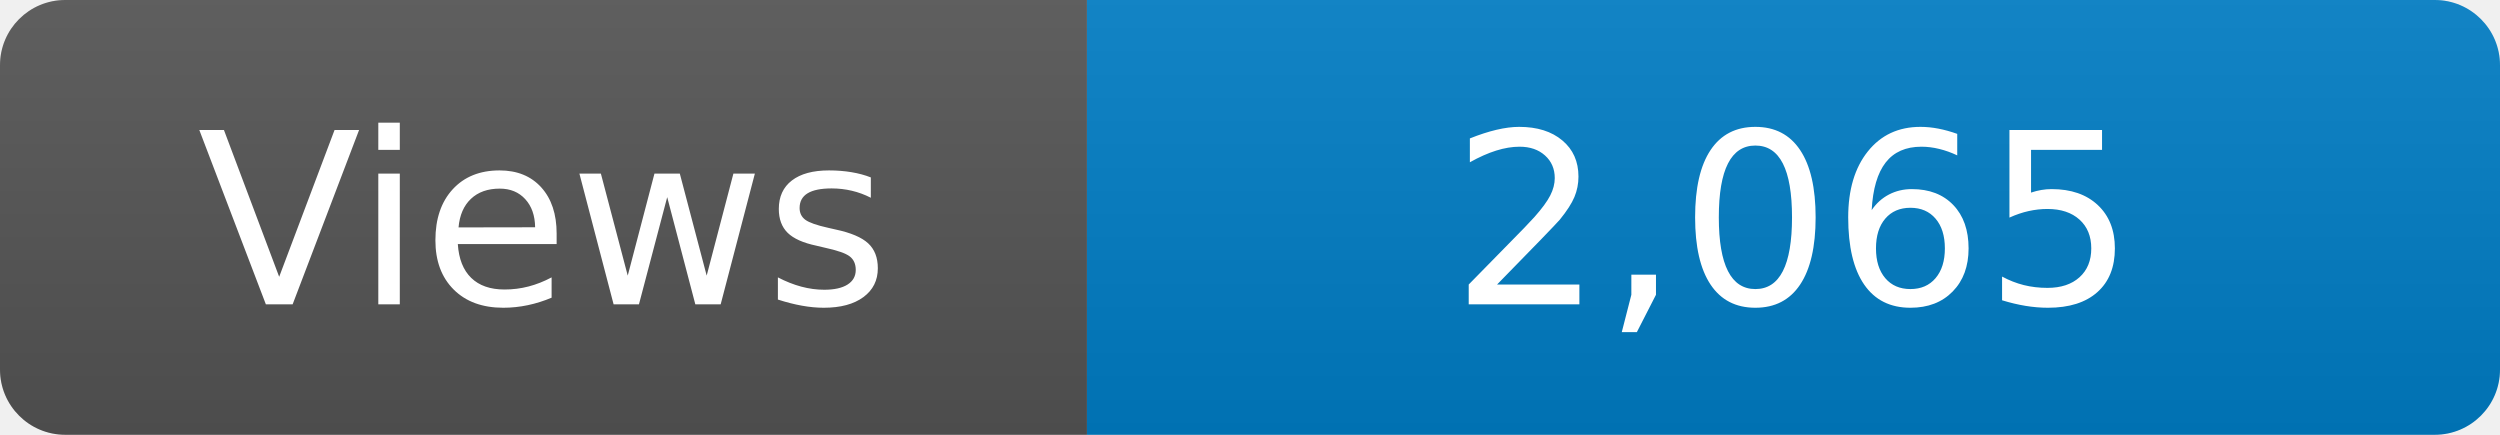
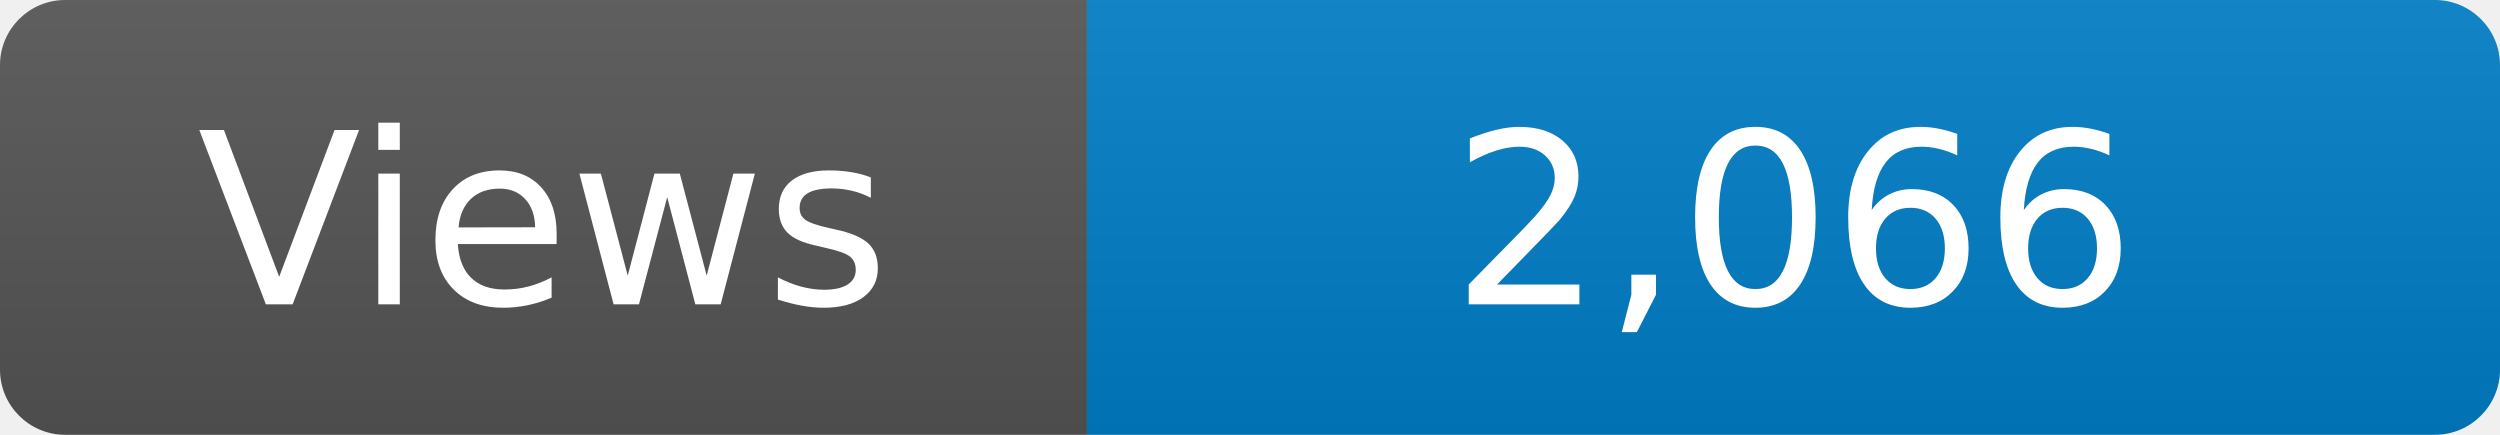
<svg xmlns="http://www.w3.org/2000/svg" width="115" height="20" role="img" aria-label="Maintained?: yes">
  <linearGradient id="s" x2="0" y2="100%">
    <stop offset="0" stop-color="#bbb" stop-opacity=".1" />
    <stop offset="1" stop-opacity=".1" />
  </linearGradient>
  <clipPath id="r">
    <rect width="115" height="20" rx="3" fill="#fff" />
  </clipPath>
  <g clip-path="url(#r)">
    <rect width="50" height="20" fill="#555" />
    <rect x="50" width="160" height="20" fill="#007ec6" />
    <rect width="115" height="20" fill="url(#s)" />
  </g>
  <g fill="#fff" text-anchor="middle" font-family="Verdana,Geneva,DejaVu Sans,sans-serif" font-size="110">
    <text x="250" y="140" transform="scale(.1)" fill="#fff">Views</text>
-     <text x="825" y="140" transform="scale(.1)" fill="#fff">2,065</text>
+     <text x="825" y="140" transform="scale(.1)" fill="#fff">2,066</text>
  </g>
</svg>
